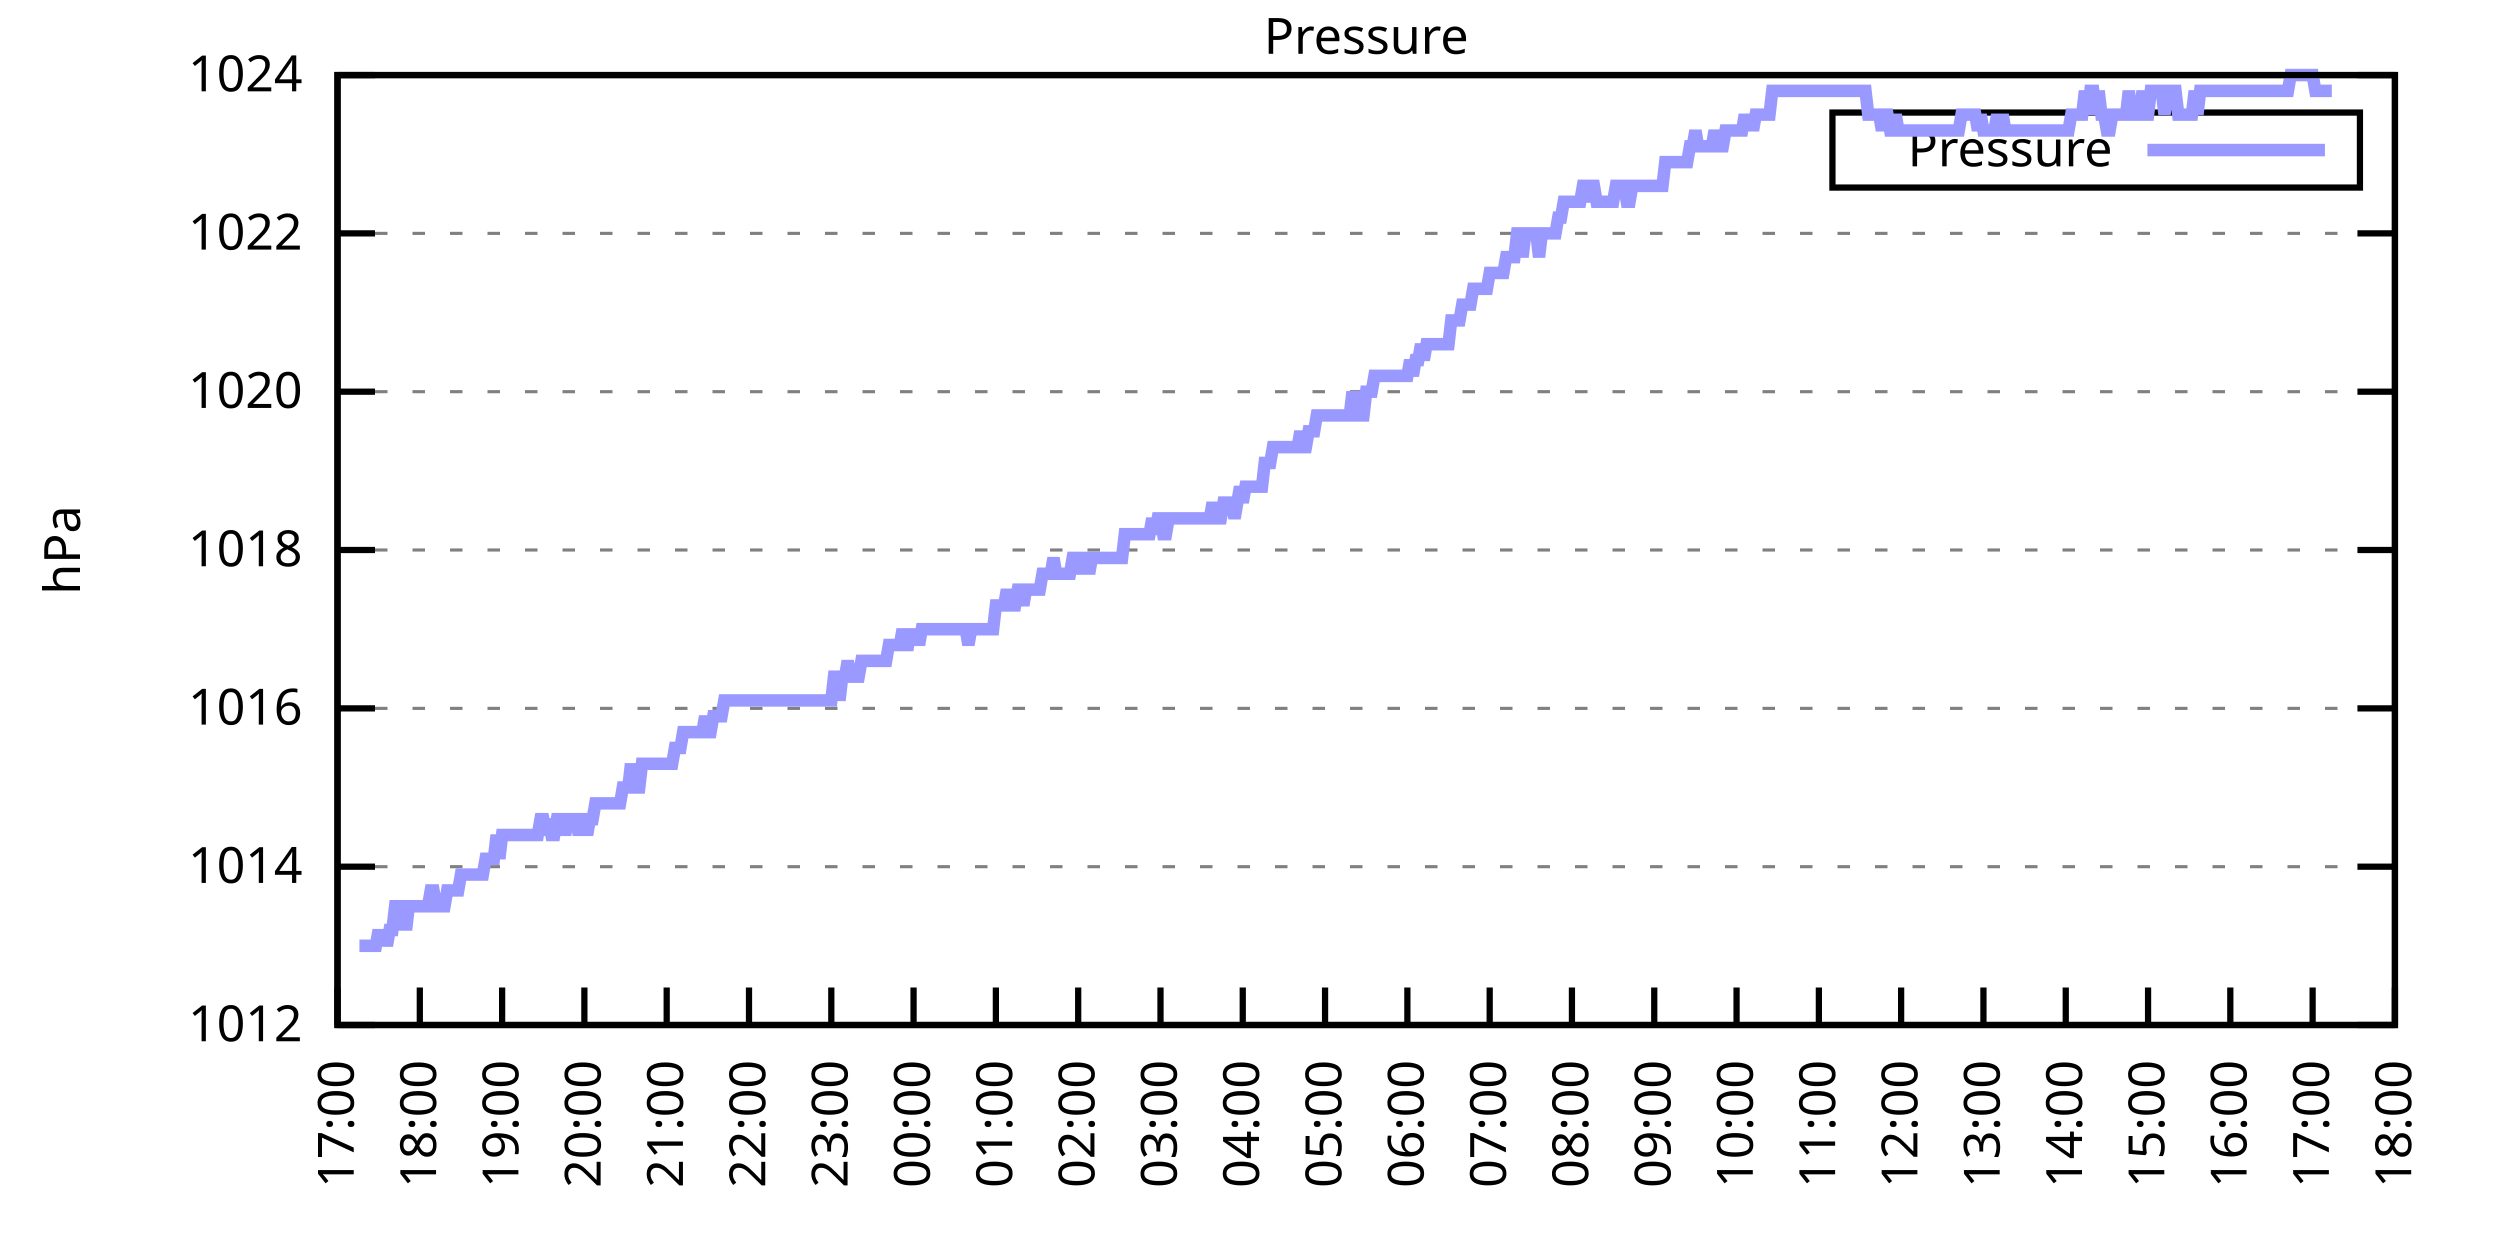
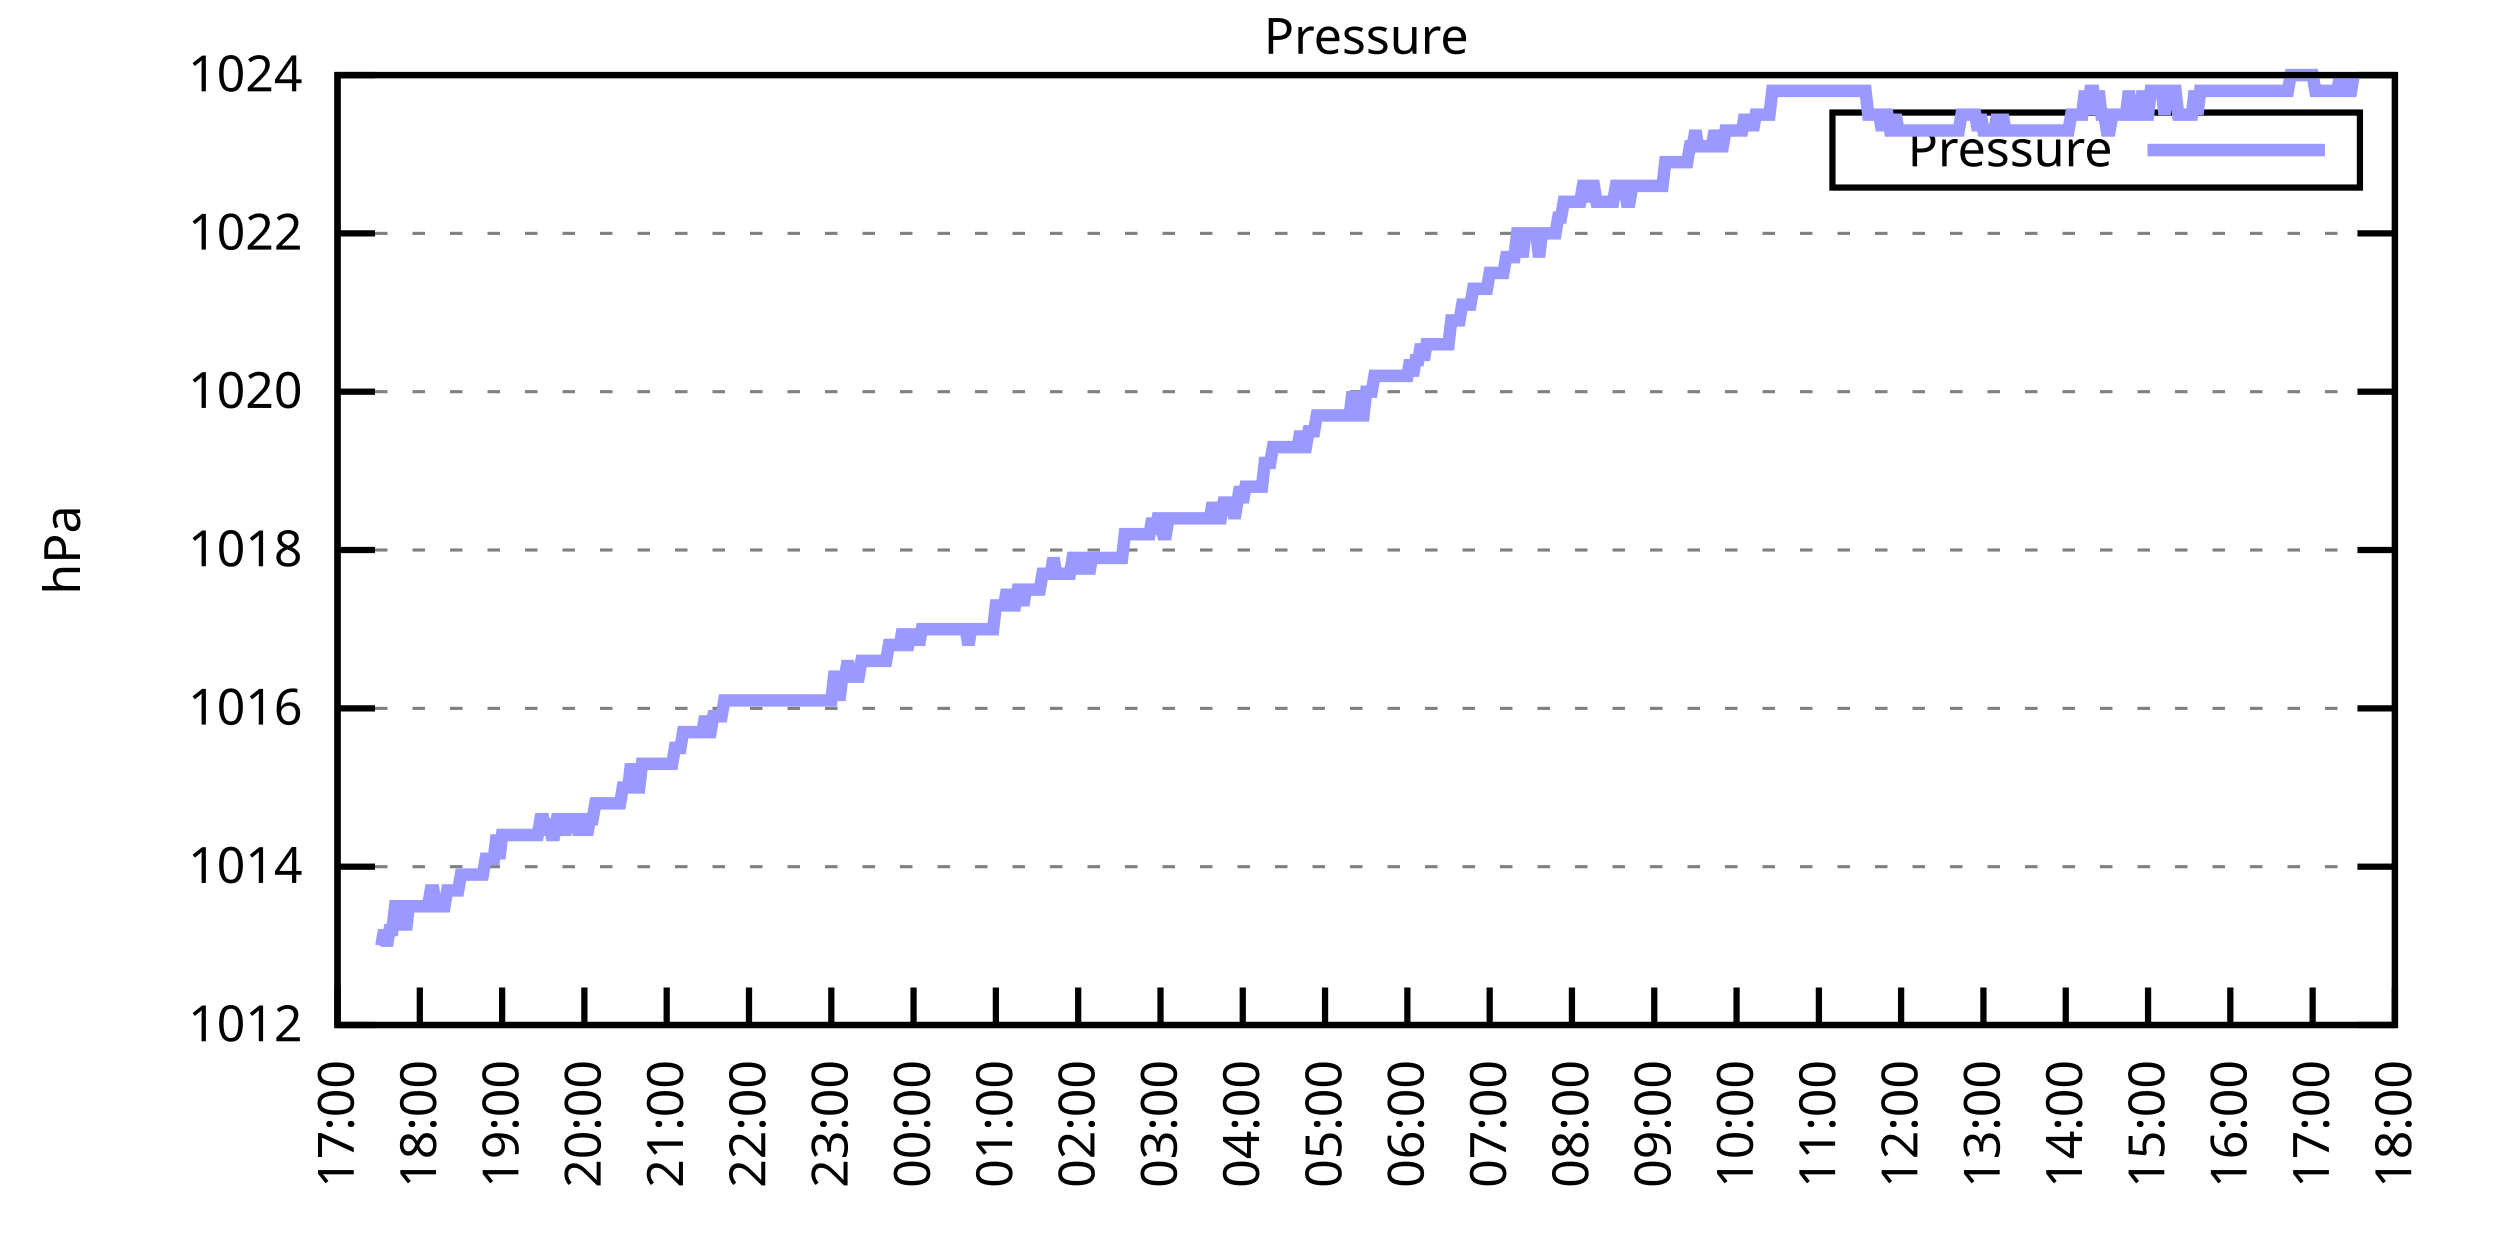
<svg xmlns="http://www.w3.org/2000/svg" xmlns:xlink="http://www.w3.org/1999/xlink" width="400" height="200" viewBox="0 0 400 200">
  <g id="gnuplot_canvas">
    <rect x="0" y="0" width="400" height="200" fill="none" />
    <defs>
      <circle id="gpDot" r="0.5" stroke-width="0.5" stroke="currentColor" />
      <path id="gpPt0" stroke-width="0.333" stroke="currentColor" d="M-1,0 h2 M0,-1 v2" />
      <path id="gpPt1" stroke-width="0.333" stroke="currentColor" d="M-1,-1 L1,1 M1,-1 L-1,1" />
      <path id="gpPt2" stroke-width="0.333" stroke="currentColor" d="M-1,0 L1,0 M0,-1 L0,1 M-1,-1 L1,1 M-1,1 L1,-1" />
      <rect id="gpPt3" stroke-width="0.333" stroke="currentColor" x="-1" y="-1" width="2" height="2" />
      <rect id="gpPt4" stroke-width="0.333" stroke="currentColor" fill="currentColor" x="-1" y="-1" width="2" height="2" />
      <circle id="gpPt5" stroke-width="0.333" stroke="currentColor" cx="0" cy="0" r="1" />
      <use xlink:href="#gpPt5" id="gpPt6" fill="currentColor" stroke="none" />
      <path id="gpPt7" stroke-width="0.333" stroke="currentColor" d="M0,-1.33 L-1.33,0.67 L1.33,0.67 z" />
      <use xlink:href="#gpPt7" id="gpPt8" fill="currentColor" stroke="none" />
      <use xlink:href="#gpPt7" id="gpPt9" stroke="currentColor" transform="rotate(180)" />
      <use xlink:href="#gpPt9" id="gpPt10" fill="currentColor" stroke="none" />
      <use xlink:href="#gpPt3" id="gpPt11" stroke="currentColor" transform="rotate(45)" />
      <use xlink:href="#gpPt11" id="gpPt12" fill="currentColor" stroke="none" />
      <path id="gpPt13" stroke-width="0.333" stroke="currentColor" d="M0,1.330 L1.265,0.411 L0.782,-1.067 L-0.782,-1.076 L-1.265,0.411 z" />
      <use xlink:href="#gpPt13" id="gpPt14" fill="currentColor" stroke="none" />
      <filter id="textbox" filterUnits="objectBoundingBox" x="0" y="0" height="1" width="1">
        <feFlood flood-color="white" flood-opacity="1" result="bgnd" />
        <feComposite in="SourceGraphic" in2="bgnd" operator="atop" />
      </filter>
      <filter id="greybox" filterUnits="objectBoundingBox" x="0" y="0" height="1" width="1">
        <feFlood flood-color="lightgrey" flood-opacity="1" result="grey" />
        <feComposite in="SourceGraphic" in2="grey" operator="atop" />
      </filter>
    </defs>
    <g fill="none" color="white" stroke="currentColor" stroke-width="1.00" stroke-linecap="butt" stroke-linejoin="miter">
</g>
    <g fill="none" color="black" stroke="currentColor" stroke-width="1.00" stroke-linecap="butt" stroke-linejoin="miter">
      <g stroke="none" shape-rendering="crispEdges">
        <polygon fill="rgb(255, 255, 255)" points="54.00,164.00 383.18,164.00 383.18,12.02 54.00,12.02 " />
      </g>
    </g>
    <g fill="none" color="black" stroke="currentColor" stroke-width="1.00" stroke-linecap="butt" stroke-linejoin="miter">
</g>
    <g fill="none" color="black" stroke="black" stroke-width="0.50" stroke-linecap="butt" stroke-linejoin="miter">
</g>
    <g fill="none" color="gray" stroke="currentColor" stroke-width="0.50" stroke-linecap="butt" stroke-linejoin="miter">
      <path stroke="gray" stroke-dasharray="2,4" class="gridline" d="M54.00,164.00 L383.19,164.00  " />
    </g>
    <g fill="none" color="gray" stroke="gray" stroke-width="1.00" stroke-linecap="butt" stroke-linejoin="miter">
</g>
    <g fill="none" color="black" stroke="currentColor" stroke-width="1.00" stroke-linecap="butt" stroke-linejoin="miter">
      <path stroke="black" d="M54.00,164.00 L60.00,164.00 M383.19,164.00 L377.19,164.00  " />
      <g transform="translate(48.40,166.60)" stroke="none" fill="black" font-family="Sans" font-size="8.00" text-anchor="end">
        <text>
          <tspan font-family="Sans"> 1012</tspan>
        </text>
      </g>
    </g>
    <g fill="none" color="black" stroke="currentColor" stroke-width="1.00" stroke-linecap="butt" stroke-linejoin="miter">
</g>
    <g fill="none" color="black" stroke="black" stroke-width="0.50" stroke-linecap="butt" stroke-linejoin="miter">
</g>
    <g fill="none" color="gray" stroke="currentColor" stroke-width="0.50" stroke-linecap="butt" stroke-linejoin="miter">
      <path stroke="gray" stroke-dasharray="2,4" class="gridline" d="M54.00,138.67 L383.19,138.67  " />
    </g>
    <g fill="none" color="gray" stroke="gray" stroke-width="1.00" stroke-linecap="butt" stroke-linejoin="miter">
</g>
    <g fill="none" color="black" stroke="currentColor" stroke-width="1.00" stroke-linecap="butt" stroke-linejoin="miter">
      <path stroke="black" d="M54.00,138.67 L60.00,138.67 M383.19,138.67 L377.19,138.67  " />
      <g transform="translate(48.40,141.27)" stroke="none" fill="black" font-family="Sans" font-size="8.00" text-anchor="end">
        <text>
          <tspan font-family="Sans"> 1014</tspan>
        </text>
      </g>
    </g>
    <g fill="none" color="black" stroke="currentColor" stroke-width="1.00" stroke-linecap="butt" stroke-linejoin="miter">
</g>
    <g fill="none" color="black" stroke="black" stroke-width="0.50" stroke-linecap="butt" stroke-linejoin="miter">
</g>
    <g fill="none" color="gray" stroke="currentColor" stroke-width="0.50" stroke-linecap="butt" stroke-linejoin="miter">
      <path stroke="gray" stroke-dasharray="2,4" class="gridline" d="M54.00,113.34 L383.19,113.34  " />
    </g>
    <g fill="none" color="gray" stroke="gray" stroke-width="1.00" stroke-linecap="butt" stroke-linejoin="miter">
</g>
    <g fill="none" color="black" stroke="currentColor" stroke-width="1.00" stroke-linecap="butt" stroke-linejoin="miter">
      <path stroke="black" d="M54.00,113.34 L60.00,113.34 M383.19,113.34 L377.19,113.34  " />
      <g transform="translate(48.40,115.94)" stroke="none" fill="black" font-family="Sans" font-size="8.00" text-anchor="end">
        <text>
          <tspan font-family="Sans"> 1016</tspan>
        </text>
      </g>
    </g>
    <g fill="none" color="black" stroke="currentColor" stroke-width="1.00" stroke-linecap="butt" stroke-linejoin="miter">
</g>
    <g fill="none" color="black" stroke="black" stroke-width="0.50" stroke-linecap="butt" stroke-linejoin="miter">
</g>
    <g fill="none" color="gray" stroke="currentColor" stroke-width="0.50" stroke-linecap="butt" stroke-linejoin="miter">
      <path stroke="gray" stroke-dasharray="2,4" class="gridline" d="M54.00,88.00 L383.19,88.00  " />
    </g>
    <g fill="none" color="gray" stroke="gray" stroke-width="1.00" stroke-linecap="butt" stroke-linejoin="miter">
</g>
    <g fill="none" color="black" stroke="currentColor" stroke-width="1.00" stroke-linecap="butt" stroke-linejoin="miter">
      <path stroke="black" d="M54.00,88.00 L60.00,88.00 M383.19,88.00 L377.19,88.00  " />
      <g transform="translate(48.40,90.60)" stroke="none" fill="black" font-family="Sans" font-size="8.00" text-anchor="end">
        <text>
          <tspan font-family="Sans"> 1018</tspan>
        </text>
      </g>
    </g>
    <g fill="none" color="black" stroke="currentColor" stroke-width="1.00" stroke-linecap="butt" stroke-linejoin="miter">
</g>
    <g fill="none" color="black" stroke="black" stroke-width="0.50" stroke-linecap="butt" stroke-linejoin="miter">
</g>
    <g fill="none" color="gray" stroke="currentColor" stroke-width="0.50" stroke-linecap="butt" stroke-linejoin="miter">
      <path stroke="gray" stroke-dasharray="2,4" class="gridline" d="M54.00,62.67 L383.19,62.67  " />
    </g>
    <g fill="none" color="gray" stroke="gray" stroke-width="1.00" stroke-linecap="butt" stroke-linejoin="miter">
</g>
    <g fill="none" color="black" stroke="currentColor" stroke-width="1.00" stroke-linecap="butt" stroke-linejoin="miter">
      <path stroke="black" d="M54.00,62.67 L60.00,62.67 M383.19,62.67 L377.19,62.67  " />
      <g transform="translate(48.40,65.27)" stroke="none" fill="black" font-family="Sans" font-size="8.00" text-anchor="end">
        <text>
          <tspan font-family="Sans"> 1020</tspan>
        </text>
      </g>
    </g>
    <g fill="none" color="black" stroke="currentColor" stroke-width="1.00" stroke-linecap="butt" stroke-linejoin="miter">
</g>
    <g fill="none" color="black" stroke="black" stroke-width="0.50" stroke-linecap="butt" stroke-linejoin="miter">
</g>
    <g fill="none" color="gray" stroke="currentColor" stroke-width="0.50" stroke-linecap="butt" stroke-linejoin="miter">
      <path stroke="gray" stroke-dasharray="2,4" class="gridline" d="M54.00,37.34 L383.19,37.34  " />
    </g>
    <g fill="none" color="gray" stroke="gray" stroke-width="1.00" stroke-linecap="butt" stroke-linejoin="miter">
</g>
    <g fill="none" color="black" stroke="currentColor" stroke-width="1.00" stroke-linecap="butt" stroke-linejoin="miter">
      <path stroke="black" d="M54.00,37.34 L60.00,37.34 M383.19,37.34 L377.19,37.34  " />
      <g transform="translate(48.40,39.94)" stroke="none" fill="black" font-family="Sans" font-size="8.00" text-anchor="end">
        <text>
          <tspan font-family="Sans"> 1022</tspan>
        </text>
      </g>
    </g>
    <g fill="none" color="black" stroke="currentColor" stroke-width="1.00" stroke-linecap="butt" stroke-linejoin="miter">
</g>
    <g fill="none" color="black" stroke="black" stroke-width="0.50" stroke-linecap="butt" stroke-linejoin="miter">
</g>
    <g fill="none" color="gray" stroke="currentColor" stroke-width="0.50" stroke-linecap="butt" stroke-linejoin="miter">
      <path stroke="gray" stroke-dasharray="2,4" class="gridline" d="M54.00,12.01 L383.19,12.01  " />
    </g>
    <g fill="none" color="gray" stroke="gray" stroke-width="1.00" stroke-linecap="butt" stroke-linejoin="miter">
</g>
    <g fill="none" color="black" stroke="currentColor" stroke-width="1.00" stroke-linecap="butt" stroke-linejoin="miter">
      <path stroke="black" d="M54.00,12.01 L60.00,12.01 M383.19,12.01 L377.19,12.01  " />
      <g transform="translate(48.40,14.61)" stroke="none" fill="black" font-family="Sans" font-size="8.00" text-anchor="end">
        <text>
          <tspan font-family="Sans"> 1024</tspan>
        </text>
      </g>
    </g>
    <g fill="none" color="black" stroke="currentColor" stroke-width="1.00" stroke-linecap="butt" stroke-linejoin="miter">
      <path stroke="black" d="M54.00,164.00 L54.00,158.00  " />
      <g transform="translate(56.60,169.60) rotate(270.00)" stroke="none" fill="black" font-family="Sans" font-size="8.00" text-anchor="end">
        <text>
          <tspan font-family="Sans">17:00</tspan>
        </text>
      </g>
    </g>
    <g fill="none" color="black" stroke="currentColor" stroke-width="1.00" stroke-linecap="butt" stroke-linejoin="miter">
      <path stroke="black" d="M67.17,164.00 L67.17,158.00  " />
      <g transform="translate(69.77,169.60) rotate(270.00)" stroke="none" fill="black" font-family="Sans" font-size="8.00" text-anchor="end">
        <text>
          <tspan font-family="Sans">18:00</tspan>
        </text>
      </g>
    </g>
    <g fill="none" color="black" stroke="currentColor" stroke-width="1.00" stroke-linecap="butt" stroke-linejoin="miter">
      <path stroke="black" d="M80.34,164.00 L80.34,158.00  " />
      <g transform="translate(82.94,169.60) rotate(270.00)" stroke="none" fill="black" font-family="Sans" font-size="8.00" text-anchor="end">
        <text>
          <tspan font-family="Sans">19:00</tspan>
        </text>
      </g>
    </g>
    <g fill="none" color="black" stroke="currentColor" stroke-width="1.00" stroke-linecap="butt" stroke-linejoin="miter">
      <path stroke="black" d="M93.50,164.00 L93.50,158.00  " />
      <g transform="translate(96.10,169.60) rotate(270.00)" stroke="none" fill="black" font-family="Sans" font-size="8.00" text-anchor="end">
        <text>
          <tspan font-family="Sans">20:00</tspan>
        </text>
      </g>
    </g>
    <g fill="none" color="black" stroke="currentColor" stroke-width="1.00" stroke-linecap="butt" stroke-linejoin="miter">
      <path stroke="black" d="M106.67,164.00 L106.67,158.00  " />
      <g transform="translate(109.27,169.60) rotate(270.00)" stroke="none" fill="black" font-family="Sans" font-size="8.00" text-anchor="end">
        <text>
          <tspan font-family="Sans">21:00</tspan>
        </text>
      </g>
    </g>
    <g fill="none" color="black" stroke="currentColor" stroke-width="1.00" stroke-linecap="butt" stroke-linejoin="miter">
      <path stroke="black" d="M119.84,164.00 L119.84,158.00  " />
      <g transform="translate(122.44,169.60) rotate(270.00)" stroke="none" fill="black" font-family="Sans" font-size="8.00" text-anchor="end">
        <text>
          <tspan font-family="Sans">22:00</tspan>
        </text>
      </g>
    </g>
    <g fill="none" color="black" stroke="currentColor" stroke-width="1.00" stroke-linecap="butt" stroke-linejoin="miter">
      <path stroke="black" d="M133.01,164.00 L133.01,158.00  " />
      <g transform="translate(135.61,169.60) rotate(270.00)" stroke="none" fill="black" font-family="Sans" font-size="8.00" text-anchor="end">
        <text>
          <tspan font-family="Sans">23:00</tspan>
        </text>
      </g>
    </g>
    <g fill="none" color="black" stroke="currentColor" stroke-width="1.00" stroke-linecap="butt" stroke-linejoin="miter">
      <path stroke="black" d="M146.17,164.00 L146.17,158.00  " />
      <g transform="translate(148.77,169.60) rotate(270.00)" stroke="none" fill="black" font-family="Sans" font-size="8.00" text-anchor="end">
        <text>
          <tspan font-family="Sans">00:00</tspan>
        </text>
      </g>
    </g>
    <g fill="none" color="black" stroke="currentColor" stroke-width="1.00" stroke-linecap="butt" stroke-linejoin="miter">
      <path stroke="black" d="M159.34,164.00 L159.34,158.00  " />
      <g transform="translate(161.94,169.60) rotate(270.00)" stroke="none" fill="black" font-family="Sans" font-size="8.00" text-anchor="end">
        <text>
          <tspan font-family="Sans">01:00</tspan>
        </text>
      </g>
    </g>
    <g fill="none" color="black" stroke="currentColor" stroke-width="1.00" stroke-linecap="butt" stroke-linejoin="miter">
      <path stroke="black" d="M172.51,164.00 L172.51,158.00  " />
      <g transform="translate(175.11,169.60) rotate(270.00)" stroke="none" fill="black" font-family="Sans" font-size="8.00" text-anchor="end">
        <text>
          <tspan font-family="Sans">02:00</tspan>
        </text>
      </g>
    </g>
    <g fill="none" color="black" stroke="currentColor" stroke-width="1.00" stroke-linecap="butt" stroke-linejoin="miter">
      <path stroke="black" d="M185.68,164.00 L185.68,158.00  " />
      <g transform="translate(188.28,169.60) rotate(270.00)" stroke="none" fill="black" font-family="Sans" font-size="8.00" text-anchor="end">
        <text>
          <tspan font-family="Sans">03:00</tspan>
        </text>
      </g>
    </g>
    <g fill="none" color="black" stroke="currentColor" stroke-width="1.00" stroke-linecap="butt" stroke-linejoin="miter">
      <path stroke="black" d="M198.84,164.00 L198.84,158.00  " />
      <g transform="translate(201.44,169.60) rotate(270.00)" stroke="none" fill="black" font-family="Sans" font-size="8.00" text-anchor="end">
        <text>
          <tspan font-family="Sans">04:00</tspan>
        </text>
      </g>
    </g>
    <g fill="none" color="black" stroke="currentColor" stroke-width="1.00" stroke-linecap="butt" stroke-linejoin="miter">
      <path stroke="black" d="M212.01,164.00 L212.01,158.00  " />
      <g transform="translate(214.61,169.60) rotate(270.00)" stroke="none" fill="black" font-family="Sans" font-size="8.00" text-anchor="end">
        <text>
          <tspan font-family="Sans">05:00</tspan>
        </text>
      </g>
    </g>
    <g fill="none" color="black" stroke="currentColor" stroke-width="1.00" stroke-linecap="butt" stroke-linejoin="miter">
      <path stroke="black" d="M225.18,164.00 L225.18,158.00  " />
      <g transform="translate(227.78,169.60) rotate(270.00)" stroke="none" fill="black" font-family="Sans" font-size="8.00" text-anchor="end">
        <text>
          <tspan font-family="Sans">06:00</tspan>
        </text>
      </g>
    </g>
    <g fill="none" color="black" stroke="currentColor" stroke-width="1.00" stroke-linecap="butt" stroke-linejoin="miter">
      <path stroke="black" d="M238.35,164.00 L238.35,158.00  " />
      <g transform="translate(240.95,169.60) rotate(270.00)" stroke="none" fill="black" font-family="Sans" font-size="8.00" text-anchor="end">
        <text>
          <tspan font-family="Sans">07:00</tspan>
        </text>
      </g>
    </g>
    <g fill="none" color="black" stroke="currentColor" stroke-width="1.00" stroke-linecap="butt" stroke-linejoin="miter">
      <path stroke="black" d="M251.51,164.00 L251.51,158.00  " />
      <g transform="translate(254.11,169.60) rotate(270.00)" stroke="none" fill="black" font-family="Sans" font-size="8.00" text-anchor="end">
        <text>
          <tspan font-family="Sans">08:00</tspan>
        </text>
      </g>
    </g>
    <g fill="none" color="black" stroke="currentColor" stroke-width="1.00" stroke-linecap="butt" stroke-linejoin="miter">
      <path stroke="black" d="M264.68,164.00 L264.68,158.00  " />
      <g transform="translate(267.28,169.60) rotate(270.00)" stroke="none" fill="black" font-family="Sans" font-size="8.00" text-anchor="end">
        <text>
          <tspan font-family="Sans">09:00</tspan>
        </text>
      </g>
    </g>
    <g fill="none" color="black" stroke="currentColor" stroke-width="1.00" stroke-linecap="butt" stroke-linejoin="miter">
      <path stroke="black" d="M277.85,164.00 L277.85,158.00  " />
      <g transform="translate(280.45,169.60) rotate(270.00)" stroke="none" fill="black" font-family="Sans" font-size="8.00" text-anchor="end">
        <text>
          <tspan font-family="Sans">10:00</tspan>
        </text>
      </g>
    </g>
    <g fill="none" color="black" stroke="currentColor" stroke-width="1.00" stroke-linecap="butt" stroke-linejoin="miter">
      <path stroke="black" d="M291.02,164.00 L291.02,158.00  " />
      <g transform="translate(293.62,169.60) rotate(270.00)" stroke="none" fill="black" font-family="Sans" font-size="8.00" text-anchor="end">
        <text>
          <tspan font-family="Sans">11:00</tspan>
        </text>
      </g>
    </g>
    <g fill="none" color="black" stroke="currentColor" stroke-width="1.00" stroke-linecap="butt" stroke-linejoin="miter">
      <path stroke="black" d="M304.18,164.00 L304.18,158.00  " />
      <g transform="translate(306.78,169.60) rotate(270.00)" stroke="none" fill="black" font-family="Sans" font-size="8.00" text-anchor="end">
        <text>
          <tspan font-family="Sans">12:00</tspan>
        </text>
      </g>
    </g>
    <g fill="none" color="black" stroke="currentColor" stroke-width="1.00" stroke-linecap="butt" stroke-linejoin="miter">
      <path stroke="black" d="M317.35,164.00 L317.35,158.00  " />
      <g transform="translate(319.95,169.60) rotate(270.00)" stroke="none" fill="black" font-family="Sans" font-size="8.00" text-anchor="end">
        <text>
          <tspan font-family="Sans">13:00</tspan>
        </text>
      </g>
    </g>
    <g fill="none" color="black" stroke="currentColor" stroke-width="1.00" stroke-linecap="butt" stroke-linejoin="miter">
      <path stroke="black" d="M330.52,164.00 L330.52,158.00  " />
      <g transform="translate(333.12,169.60) rotate(270.00)" stroke="none" fill="black" font-family="Sans" font-size="8.00" text-anchor="end">
        <text>
          <tspan font-family="Sans">14:00</tspan>
        </text>
      </g>
    </g>
    <g fill="none" color="black" stroke="currentColor" stroke-width="1.00" stroke-linecap="butt" stroke-linejoin="miter">
      <path stroke="black" d="M343.69,164.00 L343.69,158.00  " />
      <g transform="translate(346.29,169.60) rotate(270.00)" stroke="none" fill="black" font-family="Sans" font-size="8.00" text-anchor="end">
        <text>
          <tspan font-family="Sans">15:00</tspan>
        </text>
      </g>
    </g>
    <g fill="none" color="black" stroke="currentColor" stroke-width="1.00" stroke-linecap="butt" stroke-linejoin="miter">
      <path stroke="black" d="M356.85,164.00 L356.85,158.00  " />
      <g transform="translate(359.45,169.60) rotate(270.00)" stroke="none" fill="black" font-family="Sans" font-size="8.00" text-anchor="end">
        <text>
          <tspan font-family="Sans">16:00</tspan>
        </text>
      </g>
    </g>
    <g fill="none" color="black" stroke="currentColor" stroke-width="1.00" stroke-linecap="butt" stroke-linejoin="miter">
      <path stroke="black" d="M370.02,164.00 L370.02,158.00  " />
      <g transform="translate(372.62,169.60) rotate(270.00)" stroke="none" fill="black" font-family="Sans" font-size="8.00" text-anchor="end">
        <text>
          <tspan font-family="Sans">17:00</tspan>
        </text>
      </g>
    </g>
    <g fill="none" color="black" stroke="currentColor" stroke-width="1.00" stroke-linecap="butt" stroke-linejoin="miter">
      <path stroke="black" d="M383.19,164.00 L383.19,158.00  " />
      <g transform="translate(385.79,169.60) rotate(270.00)" stroke="none" fill="black" font-family="Sans" font-size="8.00" text-anchor="end">
        <text>
          <tspan font-family="Sans">18:00</tspan>
        </text>
      </g>
    </g>
    <g fill="none" color="black" stroke="currentColor" stroke-width="1.00" stroke-linecap="butt" stroke-linejoin="miter">
</g>
    <g fill="none" color="black" stroke="currentColor" stroke-width="1.00" stroke-linecap="butt" stroke-linejoin="miter">
      <path stroke="black" d="M54.00,12.01 L54.00,164.00 L383.19,164.00 L383.19,12.01 L54.00,12.01 Z  " />
    </g>
    <g fill="none" color="black" stroke="currentColor" stroke-width="1.00" stroke-linecap="butt" stroke-linejoin="miter">
</g>
    <g fill="none" color="black" stroke="currentColor" stroke-width="1.00" stroke-linecap="butt" stroke-linejoin="miter">
      <path stroke="black" d="M293.19,30.01 L293.19,18.01 L377.59,18.01 L377.59,30.01 L293.19,30.01 Z  " />
    </g>
    <g id="Pressure_plot_1">
      <g fill="none" color="white" stroke="black" stroke-width="2.00" stroke-linecap="butt" stroke-linejoin="miter">
</g>
      <g fill="none" color="black" stroke="currentColor" stroke-width="2.00" stroke-linecap="butt" stroke-linejoin="miter">
        <g transform="translate(337.99,26.61)" stroke="none" fill="black" font-family="Sans" font-size="8.00" text-anchor="end">
          <text>
            <tspan font-family="Sans">Pressure</tspan>
          </text>
        </g>
      </g>
      <g fill="none" color="black" stroke="currentColor" stroke-width="2.00" stroke-linecap="butt" stroke-linejoin="miter">
-         <path stroke="rgb(153, 153, 255)" d="M343.59,24.01 L371.99,24.01 M57.51,151.33 L57.95,151.33 L58.39,151.33 L58.83,151.33 L59.27,151.33 L59.71,151.33   L60.14,151.33 L60.58,148.80 L61.02,151.33 L61.46,148.80 L61.90,151.33 L62.34,148.80 L62.78,148.80 L63.22,145.00   L63.66,145.00 L64.10,148.80 L64.53,145.00 L64.97,148.80 L65.41,145.00 L65.85,145.00 L66.29,145.00 L66.73,145.00   L67.17,145.00 L67.61,145.00 L68.05,145.00 L68.48,145.00 L68.92,142.47 L69.36,142.47 L69.80,145.00 L70.24,145.00   L70.68,145.00 L71.12,145.00 L71.56,142.47 L72.00,142.47 L72.43,142.47 L72.87,142.47 L73.31,142.47 L73.75,139.93   L74.19,139.93 L74.63,139.93 L75.07,139.93 L75.51,139.93 L75.95,139.93 L76.38,139.93 L76.82,139.93 L77.26,139.93   L77.70,137.40 L78.14,137.40 L78.58,137.40 L79.02,137.40 L79.46,133.60 L79.90,137.40 L80.34,133.60 L80.77,133.60   L81.21,133.60 L81.65,133.60 L82.09,133.60 L82.53,133.60 L82.97,133.60 L83.41,133.60 L83.85,133.60 L84.29,133.60   L84.72,133.60 L85.16,133.60 L85.60,133.60 L86.04,133.60 L86.48,131.07 L86.92,131.07 L87.36,133.60 L87.80,131.07   L88.24,133.60 L88.67,133.60 L89.11,131.07 L89.55,131.07 L89.99,131.07 L90.43,133.60 L90.87,131.07 L91.31,131.07   L91.75,131.07 L92.19,131.07 L92.62,133.60 L93.06,131.07 L93.50,131.07 L93.94,133.60 L94.38,131.07 L94.82,131.07   L95.26,128.54 L95.70,128.54 L96.14,128.54 L96.58,128.54 L97.01,128.54 L97.45,128.54 L97.89,128.54 L98.33,128.54   L98.77,128.54 L99.21,128.54 L99.65,126.00 L100.09,126.00 L100.53,126.00 L100.96,122.20 L101.40,126.00 L101.84,126.00   L102.28,126.00 L102.72,122.20 L103.16,122.20 L103.60,122.20 L104.04,122.20 L104.48,122.20 L104.91,122.20 L105.35,122.20   L105.79,122.20 L106.23,122.20 L106.67,122.20 L107.11,122.20 L107.55,122.20 L107.99,119.67 L108.43,119.67 L108.87,119.67   L109.30,117.14 L109.74,117.14 L110.18,117.14 L110.62,117.14 L111.06,117.14 L111.50,117.14 L111.94,117.14 L112.38,117.14   L112.82,114.60 L113.25,117.14 L113.69,117.14 L114.13,114.60 L114.57,114.60 L115.01,114.60 L115.45,114.60 L115.89,112.07   L116.33,112.07 L116.77,112.07 L117.20,112.07 L117.64,112.07 L118.08,112.07 L118.52,112.07 L118.96,112.07 L119.40,112.07   L119.84,112.07 L120.28,112.07 L120.72,112.07 L121.15,112.07 L121.59,112.07 L122.03,112.07 L122.47,112.07 L122.91,112.07   L123.35,112.07 L123.79,112.07 L124.23,112.07 L124.67,112.07 L125.11,112.07 L125.54,112.07 L125.98,112.07 L126.42,112.07   L126.86,112.07 L127.30,112.07 L127.74,112.07 L128.18,112.07 L128.62,112.07 L129.06,112.07 L129.49,112.07 L129.93,112.07   L130.37,112.07 L130.81,112.07 L131.25,112.07 L131.69,112.07 L132.13,112.07 L132.57,112.07 L133.01,112.07 L133.44,108.27   L133.88,108.27 L134.32,112.07 L134.76,108.27 L135.20,108.27 L135.64,105.74 L136.08,108.27 L136.52,108.27 L136.96,108.27   L137.39,108.27 L137.83,105.74 L138.27,105.74 L138.71,105.74 L139.15,105.74 L139.59,105.74 L140.03,105.74 L140.47,105.74   L140.91,105.74 L141.35,105.74 L141.78,105.74 L142.22,103.20 L142.66,103.20 L143.10,103.20 L143.54,103.20 L143.98,103.20   L144.42,100.67 L144.86,103.20 L145.30,103.20 L145.73,100.67 L146.17,103.20 L146.61,100.67 L147.05,103.20 L147.49,100.67   L147.93,100.67 L148.37,100.67 L148.81,100.67 L149.25,100.67 L149.68,100.67 L150.12,100.67 L150.56,100.67 L151.00,100.67   L151.44,100.67 L151.88,100.67 L152.32,100.67 L152.76,100.67 L153.20,100.67 L153.63,100.67 L154.07,100.67 L154.51,100.67   L154.95,103.20 L155.39,100.67 L155.83,100.67 L156.27,100.67 L156.71,100.67 L157.15,100.67 L157.59,100.67 L158.02,100.67   L158.46,100.67 L158.90,100.67 L159.34,96.87 L159.78,96.87 L160.22,96.87 L160.66,96.87 L161.10,94.34 L161.54,96.87   L161.97,96.87 L162.41,96.87 L162.85,94.34 L163.29,94.34 L163.73,96.87 L164.17,94.34 L164.61,94.34 L165.05,94.34   L165.49,94.34 L165.92,94.34 L166.36,94.34 L166.80,91.80 L167.24,91.80 L167.68,91.80 L168.12,91.80 L168.56,89.27   L169.00,91.80 L169.44,91.80 L169.87,91.80 L170.31,91.80 L170.75,91.80 L171.19,91.80 L171.63,89.27 L172.07,89.27   L172.51,89.27 L172.95,91.80 L173.39,89.27 L173.83,89.27 L174.26,91.80 L174.70,89.27 L175.14,89.27 L175.58,89.27   L176.02,89.27 L176.46,89.27 L176.90,89.27 L177.34,89.27 L177.78,89.27 L178.21,89.27 L178.65,89.27 L179.09,89.27   L179.53,89.27 L179.97,85.47 L180.41,85.47 L180.85,85.47 L181.29,85.47 L181.73,85.47 L182.16,85.47 L182.60,85.47   L183.04,85.47 L183.48,85.47 L183.92,85.47 L184.36,82.94 L184.80,85.47 L185.24,82.94 L185.68,82.94 L186.11,85.47   L186.55,85.47 L186.99,82.94 L187.43,82.94 L187.87,82.94 L188.31,82.94 L188.75,82.94 L189.19,82.94 L189.63,82.94   L190.07,82.94 L190.50,82.94 L190.94,82.94 L191.38,82.94 L191.82,82.94 L192.26,82.94 L192.70,82.94 L193.14,82.94   L193.58,82.94 L194.02,80.41 L194.45,82.94 L194.89,82.94 L195.33,82.94 L195.77,80.41 L196.21,80.41 L196.65,80.41   L197.09,80.41 L197.53,82.94 L197.97,80.41 L198.40,77.87 L198.84,80.41 L199.28,77.87 L199.72,77.87 L200.16,77.87   L200.60,77.87 L201.04,77.87 L201.48,77.87 L201.92,77.87 L202.35,74.07 L202.79,74.07 L203.23,74.07 L203.67,71.54   L204.11,71.54 L204.55,71.54 L204.99,71.54 L205.43,71.54 L205.87,71.54 L206.31,71.54 L206.74,71.54 L207.18,71.54   L207.62,71.54 L208.06,69.01 L208.50,71.54 L208.94,71.54 L209.38,69.01 L209.82,69.01 L210.26,69.01 L210.69,66.47   L211.13,66.47 L211.57,66.47 L212.01,66.47 L212.45,66.47 L212.89,66.47 L213.33,66.47 L213.77,66.47 L214.21,66.47   L214.64,66.47 L215.08,66.47 L215.52,66.47 L215.96,66.47 L216.40,62.67 L216.84,66.47 L217.28,62.67 L217.72,66.47   L218.16,66.47 L218.60,62.67 L219.03,62.67 L219.47,62.67 L219.91,60.14 L220.35,60.14 L220.79,60.14 L221.23,60.14   L221.67,60.14 L222.11,60.14 L222.55,60.14 L222.98,60.14 L223.42,60.14 L223.86,60.14 L224.30,60.14 L224.74,60.14   L225.18,60.14 L225.62,57.61 L226.06,60.14 L226.50,57.61 L226.93,57.61 L227.37,55.07 L227.81,57.61 L228.25,55.07   L228.69,55.07 L229.13,55.07 L229.57,55.07 L230.01,55.07 L230.45,55.07 L230.88,55.07 L231.32,55.07 L231.76,55.07   L232.20,51.27 L232.64,51.27 L233.08,51.27 L233.52,51.27 L233.96,48.74 L234.40,48.74 L234.84,48.74 L235.27,48.74   L235.71,46.21 L236.15,46.21 L236.59,46.21 L237.03,46.21 L237.47,46.21 L237.91,46.21 L238.35,43.67 L238.79,43.67   L239.22,43.67 L239.66,43.67 L240.10,43.67 L240.54,43.67 L240.98,41.14 L241.42,41.14 L241.86,41.14 L242.30,41.14   L242.74,37.34 L243.17,37.34 L243.61,41.14 L244.05,37.34 L244.49,37.34 L244.93,37.34 L245.37,37.34 L245.81,37.34   L246.25,41.14 L246.69,37.34 L247.12,37.34 L247.56,37.34 L248.00,37.34 L248.44,37.34 L248.88,37.34 L249.32,34.81   L249.76,34.81 L250.20,32.28 L250.64,32.28 L251.08,32.28 L251.51,32.28 L251.95,32.28 L252.39,32.28 L252.83,32.28   L253.27,29.74 L253.71,29.74 L254.15,32.28 L254.59,29.74 L255.03,29.74 L255.46,32.28 L255.90,32.28 L256.34,32.28   L256.78,32.28 L257.22,32.28 L257.66,32.28 L258.10,32.28 L258.54,29.74 L258.98,29.74 L259.41,29.74 L259.85,29.74   L260.29,32.28 L260.73,32.28 L261.17,29.74 L261.61,29.74 L262.05,29.74 L262.49,29.74 L262.93,29.74 L263.36,29.74   L263.80,29.74 L264.24,29.74 L264.68,29.74 L265.12,29.74 L265.56,29.74 L266.00,29.74 L266.44,25.94 L266.88,25.94   L267.32,25.94 L267.75,25.94 L268.19,25.94 L268.63,25.94 L269.07,25.94 L269.51,25.94 L269.95,25.94 L270.39,23.41   L270.83,23.41 L271.27,20.88 L271.70,23.41 L272.14,23.41 L272.58,23.41 L273.02,23.41 L273.46,23.41 L273.90,23.41   L274.34,20.88 L274.78,23.41 L275.22,23.41 L275.65,23.41 L276.09,20.88 L276.53,20.88 L276.97,20.88 L277.41,20.88   L277.85,20.88 L278.29,20.88 L278.73,20.88 L279.17,18.34 L279.60,20.88 L280.04,18.34 L280.48,20.88 L280.92,18.34   L281.36,18.34 L281.80,18.34 L282.24,18.34 L282.68,18.34 L283.12,18.34 L283.56,14.54 L283.99,14.54 L284.43,14.54   L284.87,14.54 L285.31,14.54 L285.75,14.54 L286.19,14.54 L286.63,14.54 L287.07,14.54 L287.51,14.54 L287.94,14.54   L288.38,14.54 L288.82,14.54 L289.26,14.54 L289.70,14.54 L290.14,14.54 L290.58,14.54 L291.02,14.54 L291.46,14.54   L291.89,14.54 L292.33,14.54 L292.77,14.54 L293.21,14.54 L293.65,14.54 L294.09,14.54 L294.53,14.54 L294.97,14.54   L295.41,14.54 L295.84,14.54 L296.28,14.54 L296.72,14.54 L297.16,14.54 L297.60,14.54 L298.04,14.54 L298.48,14.54   L298.92,18.34 L299.36,18.34 L299.80,18.34 L300.23,18.34 L300.67,18.34 L301.11,20.88 L301.55,18.34 L301.99,18.34   L302.43,20.88 L302.87,20.88 L303.31,18.34 L303.75,20.88 L304.18,20.88 L304.62,20.88 L305.06,20.88 L305.50,20.88   L305.94,20.88 L306.38,20.88 L306.82,20.88 L307.26,20.88 L307.70,20.88 L308.13,20.88 L308.57,20.88 L309.01,20.88   L309.45,20.88 L309.89,20.88 L310.33,20.88 L310.77,20.88 L311.21,20.88 L311.65,20.88 L312.08,20.88 L312.52,20.88   L312.96,20.88 L313.40,20.88 L313.84,18.34 L314.28,18.34 L314.72,18.34 L315.16,18.34 L315.60,18.34 L316.04,18.34   L316.47,20.88 L316.91,18.34 L317.35,20.88 L317.79,20.88 L318.23,20.88 L318.67,20.88 L319.11,20.88 L319.55,18.34   L319.99,20.88 L320.42,18.34 L320.86,20.88 L321.30,20.88 L321.74,20.88 L322.18,20.88 L322.62,20.88 L323.06,20.88   L323.50,20.88 L323.94,20.88 L324.37,20.88 L324.81,20.88 L325.25,20.88 L325.69,20.88 L326.13,20.88 L326.57,20.88   L327.01,20.88 L327.45,20.88 L327.89,20.88 L328.33,20.88 L328.76,20.88 L329.20,20.88 L329.64,20.88 L330.08,20.88   L330.52,20.88 L330.96,20.88 L331.40,18.34 L331.84,18.34 L332.28,18.34 L332.71,18.34 L333.15,18.34 L333.59,14.54   L334.03,18.34 L334.47,14.54 L334.91,14.54 L335.35,18.34 L335.79,14.54 L336.23,18.34 L336.66,18.34 L337.10,20.88   L337.54,20.88 L337.98,18.34 L338.42,18.34 L338.86,18.34 L339.30,18.34 L339.74,18.34 L340.18,18.34 L340.61,14.54   L341.05,18.34 L341.49,18.34 L341.93,18.34 L342.37,18.34 L342.81,14.54 L343.25,18.34 L343.69,18.34 L344.13,14.54   L344.57,14.54 L345.00,14.54 L345.44,14.54 L345.88,14.54 L346.32,18.34 L346.76,14.54 L347.20,14.54 L347.64,14.54   L348.08,14.54 L348.52,18.34 L348.95,18.34 L349.39,18.34 L349.83,18.34 L350.27,18.34 L350.71,18.34 L351.15,14.54   L351.59,18.34 L352.03,14.54 L352.47,14.54 L352.90,14.54 L353.34,14.54 L353.78,14.54 L354.22,14.54 L354.66,14.54   L355.10,14.54 L355.54,14.54 L355.98,14.54 L356.42,14.54 L356.85,14.54 L357.29,14.54 L357.73,14.54 L358.17,14.54   L358.61,14.54 L359.05,14.54 L359.49,14.54 L359.93,14.54 L360.37,14.54 L360.81,14.54 L361.24,14.54 L361.68,14.54   L362.12,14.54 L362.56,14.54 L363.00,14.54 L363.44,14.54 L363.88,14.54 L364.32,14.54 L364.76,14.54 L365.19,14.54   L365.63,14.54 L366.07,14.54 L366.51,12.01 L366.95,12.01 L367.39,12.01 L367.83,12.01 L368.27,12.01 L368.71,12.01   L369.14,12.01 L369.58,12.01 L370.02,12.01 L370.46,14.54 L370.90,14.54 L371.34,14.54 L371.78,14.54 L372.22,14.54   L372.66,14.54 L373.09,14.54  " />
+         <path stroke="rgb(153, 153, 255)" d="M343.59,24.01 L371.99,24.01 M61.02,151.33 L61.46,148.80 L61.90,151.33 L62.34,148.80 L62.78,148.80 L63.22,145.00   L63.66,145.00 L64.10,148.80 L64.53,145.00 L64.97,148.80 L65.41,145.00 L65.85,145.00 L66.29,145.00 L66.73,145.00   L67.17,145.00 L67.61,145.00 L68.05,145.00 L68.48,145.00 L68.92,142.47 L69.36,142.47 L69.80,145.00 L70.24,145.00   L70.68,145.00 L71.12,145.00 L71.56,142.47 L72.00,142.47 L72.43,142.47 L72.87,142.47 L73.31,142.47 L73.75,139.93   L74.19,139.93 L74.63,139.93 L75.07,139.93 L75.51,139.93 L75.95,139.93 L76.38,139.93 L76.82,139.93 L77.26,139.93   L77.70,137.40 L78.14,137.40 L78.58,137.40 L79.02,137.40 L79.46,133.60 L79.90,137.40 L80.34,133.60 L80.77,133.60   L81.21,133.60 L81.65,133.60 L82.09,133.60 L82.53,133.60 L82.97,133.60 L83.41,133.60 L83.85,133.60 L84.29,133.60   L84.72,133.60 L85.16,133.60 L85.60,133.60 L86.04,133.60 L86.48,131.07 L86.92,131.07 L87.36,133.60 L87.80,131.07   L88.24,133.60 L88.67,133.60 L89.11,131.07 L89.55,131.07 L89.99,131.07 L90.43,133.60 L90.87,131.07 L91.31,131.07   L91.75,131.07 L92.19,131.07 L92.62,133.60 L93.06,131.07 L93.50,131.07 L93.94,133.60 L94.38,131.07 L94.82,131.07   L95.26,128.54 L95.70,128.54 L96.14,128.54 L96.58,128.54 L97.01,128.54 L97.45,128.54 L97.89,128.54 L98.33,128.54   L98.77,128.54 L99.21,128.54 L99.65,126.00 L100.09,126.00 L100.53,126.00 L100.96,122.20 L101.40,126.00 L101.84,126.00   L102.28,126.00 L102.72,122.20 L103.16,122.20 L103.60,122.20 L104.04,122.20 L104.48,122.20 L104.91,122.20 L105.35,122.20   L105.79,122.20 L106.23,122.20 L106.67,122.20 L107.11,122.20 L107.55,122.20 L107.99,119.67 L108.43,119.67 L108.87,119.67   L109.30,117.14 L109.74,117.14 L110.18,117.14 L110.62,117.14 L111.06,117.14 L111.50,117.14 L111.94,117.14 L112.38,117.14   L112.82,114.60 L113.25,117.14 L113.69,117.14 L114.13,114.60 L114.57,114.60 L115.01,114.60 L115.45,114.60 L115.89,112.07   L116.33,112.07 L116.77,112.07 L117.20,112.07 L117.64,112.07 L118.08,112.07 L118.52,112.07 L118.96,112.07 L119.40,112.07   L119.84,112.07 L120.28,112.07 L120.72,112.07 L121.15,112.07 L121.59,112.07 L122.03,112.07 L122.47,112.07 L122.91,112.07   L123.35,112.07 L123.79,112.07 L124.23,112.07 L124.67,112.07 L125.11,112.07 L125.54,112.07 L125.98,112.07 L126.42,112.07   L126.86,112.07 L127.30,112.07 L127.74,112.07 L128.18,112.07 L128.62,112.07 L129.06,112.07 L129.49,112.07 L129.93,112.07   L130.37,112.07 L130.81,112.07 L131.25,112.07 L131.69,112.07 L132.13,112.07 L132.57,112.07 L133.01,112.07 L133.44,108.27   L133.88,108.27 L134.32,112.07 L134.76,108.27 L135.20,108.27 L135.64,105.74 L136.08,108.27 L136.52,108.27 L136.96,108.27   L137.39,108.27 L137.83,105.74 L138.27,105.74 L138.71,105.74 L139.15,105.74 L139.59,105.74 L140.03,105.74 L140.47,105.74   L140.91,105.74 L141.35,105.74 L141.78,105.74 L142.22,103.20 L142.66,103.20 L143.10,103.20 L143.54,103.20 L143.98,103.20   L144.42,100.67 L144.86,103.20 L145.30,103.20 L145.73,100.67 L146.17,103.20 L146.61,100.67 L147.05,103.20 L147.49,100.67   L147.93,100.67 L148.37,100.67 L148.81,100.67 L149.25,100.67 L149.68,100.67 L150.12,100.67 L150.56,100.67 L151.00,100.67   L151.44,100.67 L151.88,100.67 L152.32,100.67 L152.76,100.67 L153.20,100.67 L153.63,100.67 L154.07,100.67 L154.51,100.67   L154.95,103.20 L155.39,100.67 L155.83,100.67 L156.27,100.67 L156.71,100.67 L157.15,100.67 L157.59,100.67 L158.02,100.67   L158.46,100.67 L158.90,100.67 L159.34,96.87 L159.78,96.87 L160.22,96.87 L160.66,96.87 L161.10,94.34 L161.54,96.87   L161.97,96.87 L162.41,96.87 L162.85,94.34 L163.29,94.34 L163.73,96.87 L164.17,94.34 L164.61,94.34 L165.05,94.34   L165.49,94.34 L165.92,94.34 L166.36,94.34 L166.80,91.80 L167.24,91.80 L167.68,91.80 L168.12,91.80 L168.56,89.27   L169.00,91.80 L169.44,91.80 L169.87,91.80 L170.31,91.80 L170.75,91.80 L171.19,91.80 L171.63,89.27 L172.07,89.27   L172.51,89.27 L172.95,91.80 L173.39,89.27 L173.83,89.27 L174.26,91.80 L174.70,89.27 L175.14,89.27 L175.58,89.27   L176.02,89.27 L176.46,89.27 L176.90,89.27 L177.34,89.27 L177.78,89.27 L178.21,89.27 L178.65,89.27 L179.09,89.27   L179.53,89.27 L179.97,85.47 L180.41,85.47 L180.85,85.47 L181.29,85.47 L181.73,85.47 L182.16,85.47 L182.60,85.47   L183.04,85.47 L183.48,85.47 L183.92,85.47 L184.36,82.94 L184.80,85.47 L185.24,82.94 L185.68,82.94 L186.11,85.47   L186.55,85.47 L186.99,82.94 L187.43,82.94 L187.87,82.94 L188.31,82.94 L188.75,82.94 L189.19,82.94 L189.63,82.94   L190.07,82.94 L190.50,82.94 L190.94,82.94 L191.38,82.94 L191.82,82.94 L192.26,82.94 L192.70,82.94 L193.14,82.94   L193.58,82.94 L194.02,80.41 L194.45,82.94 L194.89,82.94 L195.33,82.94 L195.77,80.41 L196.21,80.41 L196.65,80.41   L197.09,80.41 L197.53,82.94 L197.97,80.41 L198.40,77.87 L198.84,80.41 L199.28,77.87 L199.72,77.87 L200.16,77.87   L200.60,77.87 L201.04,77.87 L201.48,77.87 L201.92,77.87 L202.35,74.07 L202.79,74.07 L203.23,74.07 L203.67,71.54   L204.11,71.54 L204.55,71.54 L204.99,71.54 L205.43,71.54 L205.87,71.54 L206.31,71.54 L206.74,71.54 L207.18,71.54   L207.62,71.54 L208.06,69.01 L208.50,71.54 L208.94,71.54 L209.38,69.01 L209.82,69.01 L210.26,69.01 L210.69,66.47   L211.13,66.47 L211.57,66.47 L212.01,66.47 L212.45,66.47 L212.89,66.47 L213.33,66.47 L213.77,66.47 L214.21,66.47   L214.64,66.47 L215.08,66.47 L215.52,66.47 L215.96,66.47 L216.40,62.67 L216.84,66.47 L217.28,62.67 L217.72,66.47   L218.16,66.47 L218.60,62.67 L219.03,62.67 L219.47,62.67 L219.91,60.14 L220.35,60.14 L220.79,60.14 L221.23,60.14   L221.67,60.14 L222.11,60.14 L222.55,60.14 L222.98,60.14 L223.42,60.14 L223.86,60.14 L224.30,60.14 L224.74,60.14   L225.18,60.14 L225.62,57.61 L226.06,60.14 L226.50,57.61 L226.93,57.61 L227.37,55.07 L227.81,57.61 L228.25,55.07   L228.69,55.07 L229.13,55.07 L229.57,55.07 L230.01,55.07 L230.45,55.07 L230.88,55.07 L231.32,55.07 L231.76,55.07   L232.20,51.27 L232.64,51.27 L233.08,51.27 L233.52,51.27 L233.96,48.74 L234.40,48.74 L234.84,48.74 L235.27,48.74   L235.71,46.21 L236.15,46.21 L236.59,46.21 L237.03,46.21 L237.47,46.21 L237.91,46.21 L238.35,43.67 L238.79,43.67   L239.22,43.67 L239.66,43.67 L240.10,43.67 L240.54,43.67 L240.98,41.14 L241.42,41.14 L241.86,41.14 L242.30,41.14   L242.74,37.34 L243.17,37.34 L243.61,41.14 L244.05,37.34 L244.49,37.34 L244.93,37.34 L245.37,37.34 L245.81,37.34   L246.25,41.14 L246.69,37.34 L247.12,37.34 L247.56,37.34 L248.00,37.34 L248.44,37.34 L248.88,37.34 L249.32,34.81   L249.76,34.81 L250.20,32.28 L250.64,32.28 L251.08,32.28 L251.51,32.28 L251.95,32.28 L252.39,32.28 L252.83,32.28   L253.27,29.74 L253.71,29.74 L254.15,32.28 L254.59,29.74 L255.03,29.74 L255.46,32.28 L255.90,32.28 L256.34,32.28   L256.78,32.28 L257.22,32.28 L257.66,32.28 L258.10,32.28 L258.54,29.74 L258.98,29.74 L259.41,29.74 L259.85,29.74   L260.29,32.28 L260.73,32.28 L261.17,29.74 L261.61,29.74 L262.05,29.74 L262.49,29.74 L262.93,29.74 L263.36,29.74   L263.80,29.74 L264.24,29.74 L264.68,29.74 L265.12,29.74 L265.56,29.74 L266.00,29.74 L266.44,25.94 L266.88,25.94   L267.32,25.94 L267.75,25.94 L268.19,25.94 L268.63,25.94 L269.07,25.94 L269.51,25.94 L269.95,25.94 L270.39,23.41   L270.83,23.41 L271.27,20.88 L271.70,23.41 L272.14,23.41 L272.58,23.41 L273.02,23.41 L273.46,23.41 L273.90,23.41   L274.34,20.88 L274.78,23.41 L275.22,23.41 L275.65,23.41 L276.09,20.88 L276.53,20.88 L276.97,20.88 L277.41,20.88   L277.85,20.88 L278.29,20.88 L278.73,20.88 L279.17,18.34 L279.60,20.88 L280.04,18.34 L280.48,20.88 L280.92,18.34   L281.36,18.34 L281.80,18.34 L282.24,18.34 L282.68,18.34 L283.12,18.34 L283.56,14.54 L283.99,14.54 L284.43,14.54   L284.87,14.54 L285.31,14.54 L285.75,14.54 L286.19,14.54 L286.63,14.54 L287.07,14.54 L287.51,14.54 L287.94,14.54   L288.38,14.54 L288.82,14.54 L289.26,14.54 L289.70,14.54 L290.14,14.54 L290.58,14.54 L291.02,14.54 L291.46,14.54   L291.89,14.54 L292.33,14.54 L292.77,14.54 L293.21,14.54 L293.65,14.54 L294.09,14.54 L294.53,14.54 L294.97,14.54   L295.41,14.54 L295.84,14.54 L296.28,14.54 L296.72,14.54 L297.16,14.54 L297.60,14.54 L298.04,14.54 L298.48,14.54   L298.92,18.34 L299.36,18.34 L299.80,18.34 L300.23,18.34 L300.67,18.34 L301.11,20.88 L301.55,18.34 L301.99,18.34   L302.43,20.88 L302.87,20.88 L303.31,18.34 L303.75,20.88 L304.18,20.88 L304.62,20.88 L305.06,20.88 L305.50,20.88   L305.94,20.88 L306.38,20.88 L306.82,20.88 L307.26,20.88 L307.70,20.88 L308.13,20.88 L308.57,20.88 L309.01,20.88   L309.45,20.88 L309.89,20.88 L310.33,20.88 L310.77,20.88 L311.21,20.88 L311.65,20.88 L312.08,20.88 L312.52,20.88   L312.96,20.88 L313.40,20.88 L313.84,18.34 L314.28,18.34 L314.72,18.34 L315.16,18.34 L315.60,18.34 L316.04,18.34   L316.47,20.88 L316.91,18.34 L317.35,20.88 L317.79,20.88 L318.23,20.88 L318.67,20.88 L319.11,20.88 L319.55,18.34   L319.99,20.88 L320.42,18.34 L320.86,20.88 L321.30,20.88 L321.74,20.88 L322.18,20.88 L322.62,20.88 L323.06,20.88   L323.50,20.88 L323.94,20.88 L324.37,20.88 L324.81,20.88 L325.25,20.88 L325.69,20.88 L326.13,20.88 L326.57,20.88   L327.01,20.88 L327.45,20.88 L327.89,20.88 L328.33,20.88 L328.76,20.88 L329.20,20.88 L329.64,20.88 L330.08,20.88   L330.52,20.88 L330.96,20.88 L331.40,18.34 L331.84,18.34 L332.28,18.34 L332.71,18.34 L333.15,18.34 L333.59,14.54   L334.03,18.34 L334.47,14.54 L334.91,14.54 L335.35,18.34 L335.79,14.54 L336.23,18.34 L336.66,18.34 L337.10,20.88   L337.54,20.88 L337.98,18.34 L338.42,18.34 L338.86,18.34 L339.30,18.34 L339.74,18.34 L340.18,18.34 L340.61,14.54   L341.05,18.34 L341.49,18.34 L341.93,18.34 L342.37,18.34 L342.81,14.54 L343.25,18.34 L343.69,18.34 L344.13,14.54   L344.57,14.54 L345.00,14.54 L345.44,14.54 L345.88,14.54 L346.32,18.34 L346.76,14.54 L347.20,14.54 L347.64,14.54   L348.08,14.54 L348.52,18.34 L348.95,18.34 L349.39,18.34 L349.83,18.34 L350.27,18.34 L350.71,18.34 L351.15,14.54   L351.59,18.34 L352.03,14.54 L352.47,14.54 L352.90,14.54 L353.34,14.54 L353.78,14.54 L354.22,14.54 L354.66,14.54   L355.10,14.54 L355.54,14.54 L355.98,14.54 L356.42,14.54 L356.85,14.54 L357.29,14.54 L357.73,14.54 L358.17,14.54   L358.61,14.54 L359.05,14.54 L359.49,14.54 L359.93,14.54 L360.37,14.54 L360.81,14.54 L361.24,14.54 L361.68,14.54   L362.12,14.54 L362.56,14.54 L363.00,14.54 L363.44,14.54 L363.88,14.54 L364.32,14.54 L364.76,14.54 L365.19,14.54   L365.63,14.54 L366.07,14.54 L366.51,12.01 L366.95,12.01 L367.39,12.01 L367.83,12.01 L368.27,12.01 L368.71,12.01   L369.14,12.01 L369.58,12.01 L370.02,12.01 L370.46,14.54 L370.90,14.54 L371.34,14.54 L371.78,14.54 L372.22,14.54   L372.66,14.54 L373.09,14.54 L373.53,14.54 L373.97,14.54 L374.41,12.01 L374.85,14.54 L375.29,14.54 L375.73,14.54   L376.17,14.54 L376.61,12.01  " />
      </g>
    </g>
    <g fill="none" color="black" stroke="currentColor" stroke-width="2.00" stroke-linecap="butt" stroke-linejoin="miter">
</g>
    <g fill="none" color="black" stroke="black" stroke-width="1.00" stroke-linecap="butt" stroke-linejoin="miter">
</g>
    <g fill="none" color="black" stroke="currentColor" stroke-width="1.00" stroke-linecap="butt" stroke-linejoin="miter">
      <path stroke="black" d="M54.00,12.01 L54.00,164.00 L383.19,164.00 L383.19,12.01 L54.00,12.01 Z  " />
      <g transform="translate(12.80,88.01) rotate(270.00)" stroke="none" fill="black" font-family="Sans" font-size="8.00" text-anchor="middle">
        <text>
          <tspan font-family="Sans">hPa</tspan>
        </text>
      </g>
    </g>
    <g fill="none" color="black" stroke="currentColor" stroke-width="1.00" stroke-linecap="butt" stroke-linejoin="miter">
</g>
    <g fill="none" color="black" stroke="currentColor" stroke-width="1.00" stroke-linecap="butt" stroke-linejoin="miter">
      <g transform="translate(218.59,8.61)" stroke="none" fill="black" font-family="Sans" font-size="8.00" text-anchor="middle">
        <text>
          <tspan font-family="Sans">Pressure</tspan>
        </text>
      </g>
    </g>
    <g fill="none" color="black" stroke="currentColor" stroke-width="1.00" stroke-linecap="butt" stroke-linejoin="miter">
</g>
  </g>
</svg>
